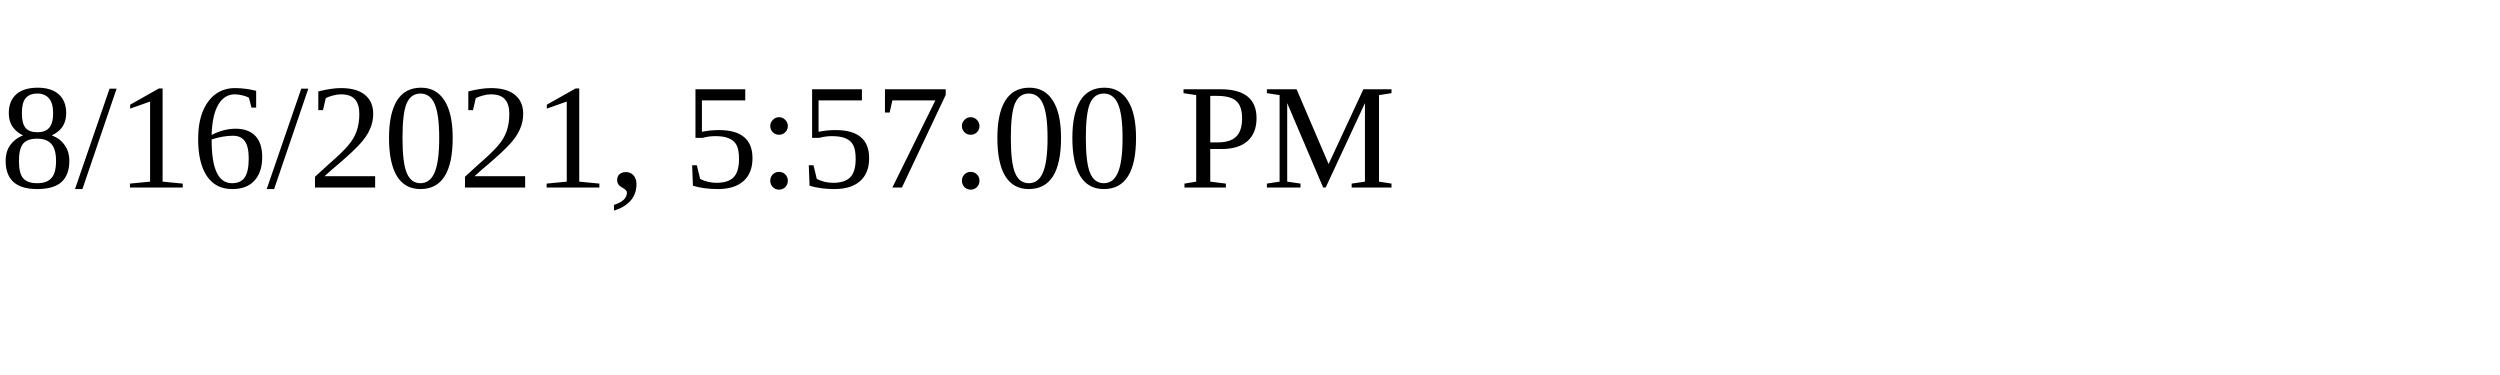
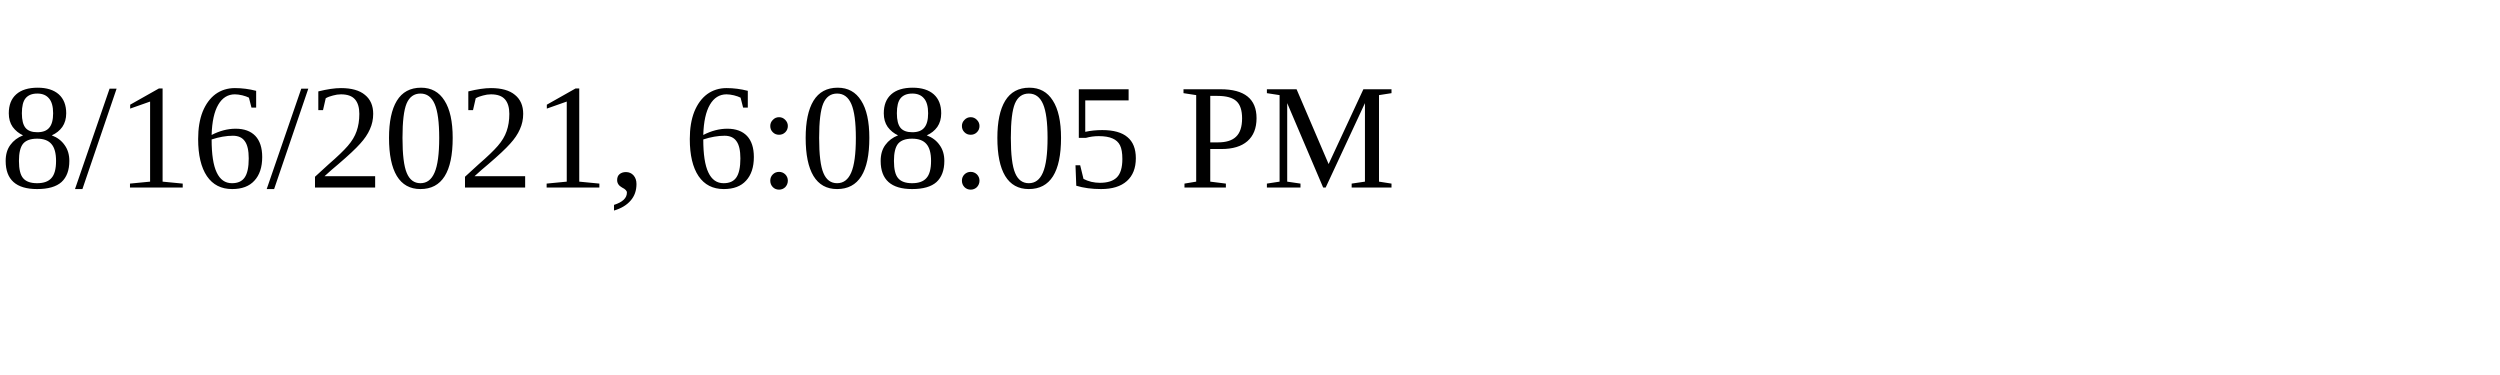
<svg xmlns="http://www.w3.org/2000/svg" height="30" width="200">
-   <text x="0" y="15">8/16/2021, 5:57:00 PM</text>
+   <text x="0" y="15">8/16/2021, 6:08:05 PM</text>
</svg>
